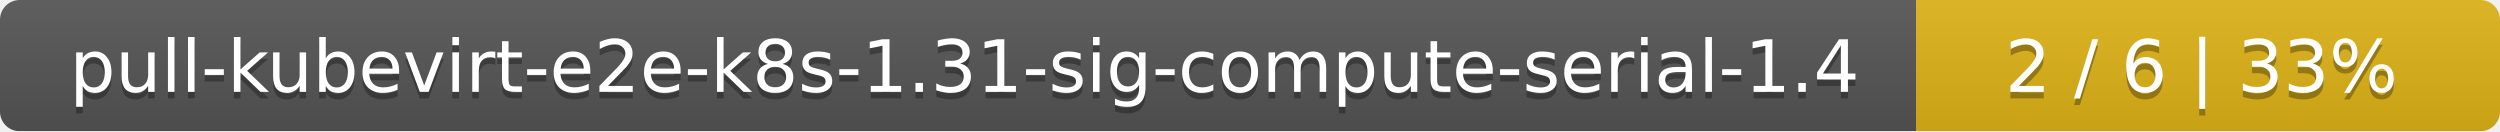
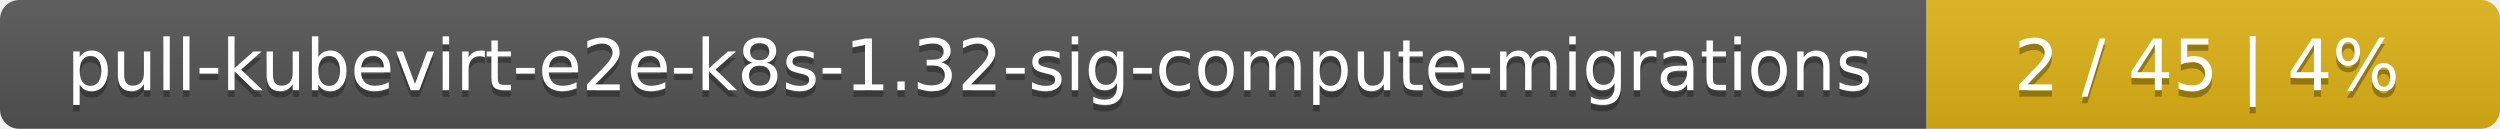
- <svg xmlns="http://www.w3.org/2000/svg" width="381" height="20">
+ <svg xmlns="http://www.w3.org/2000/svg" width="388" height="20">
  <linearGradient id="smooth" x2="0" y2="100%">
    <stop offset="0" stop-color="#bbb" stop-opacity=".1" />
    <stop offset="1" stop-opacity=".1" />
  </linearGradient>
  <mask id="round">
-     <rect width="381" height="20" rx="3" fill="#fff" />
+     <rect width="388" height="20" rx="3" fill="#fff" />
  </mask>
  <g mask="url(#round)">
-     <rect width="292" height="20" fill="#555" />
-     <rect x="292" width="89" height="20" fill="#dfb317" />
-     <rect width="381" height="20" fill="url(#smooth)" />
+     <rect width="299" height="20" fill="#555" />
+     <rect x="299" width="89" height="20" fill="#dfb317" />
+     <rect width="388" height="20" fill="url(#smooth)" />
  </g>
  <g fill="#fff" text-anchor="middle" font-family="DejaVu Sans,Verdana,Geneva,sans-serif" font-size="11">
-     <text x="147" y="15" fill="#010101" fill-opacity=".3">pull-kubevirt-e2e-k8s-1.31-sig-compute-serial-1.4</text>
-     <text x="147" y="14">pull-kubevirt-e2e-k8s-1.31-sig-compute-serial-1.4</text>
-     <text x="335.5" y="15" fill="#010101" fill-opacity=".3">2 / 6    |    33%</text>
-     <text x="335.5" y="14">2 / 6    |    33%</text>
+     <text x="150.5" y="15" fill="#010101" fill-opacity=".3">pull-kubevirt-e2e-k8s-1.32-sig-compute-migrations</text>
+     <text x="150.5" y="14">pull-kubevirt-e2e-k8s-1.32-sig-compute-migrations</text>
+     <text x="342.5" y="15" fill="#010101" fill-opacity=".3">2 / 45    |    4%</text>
+     <text x="342.5" y="14">2 / 45    |    4%</text>
  </g>
</svg>
